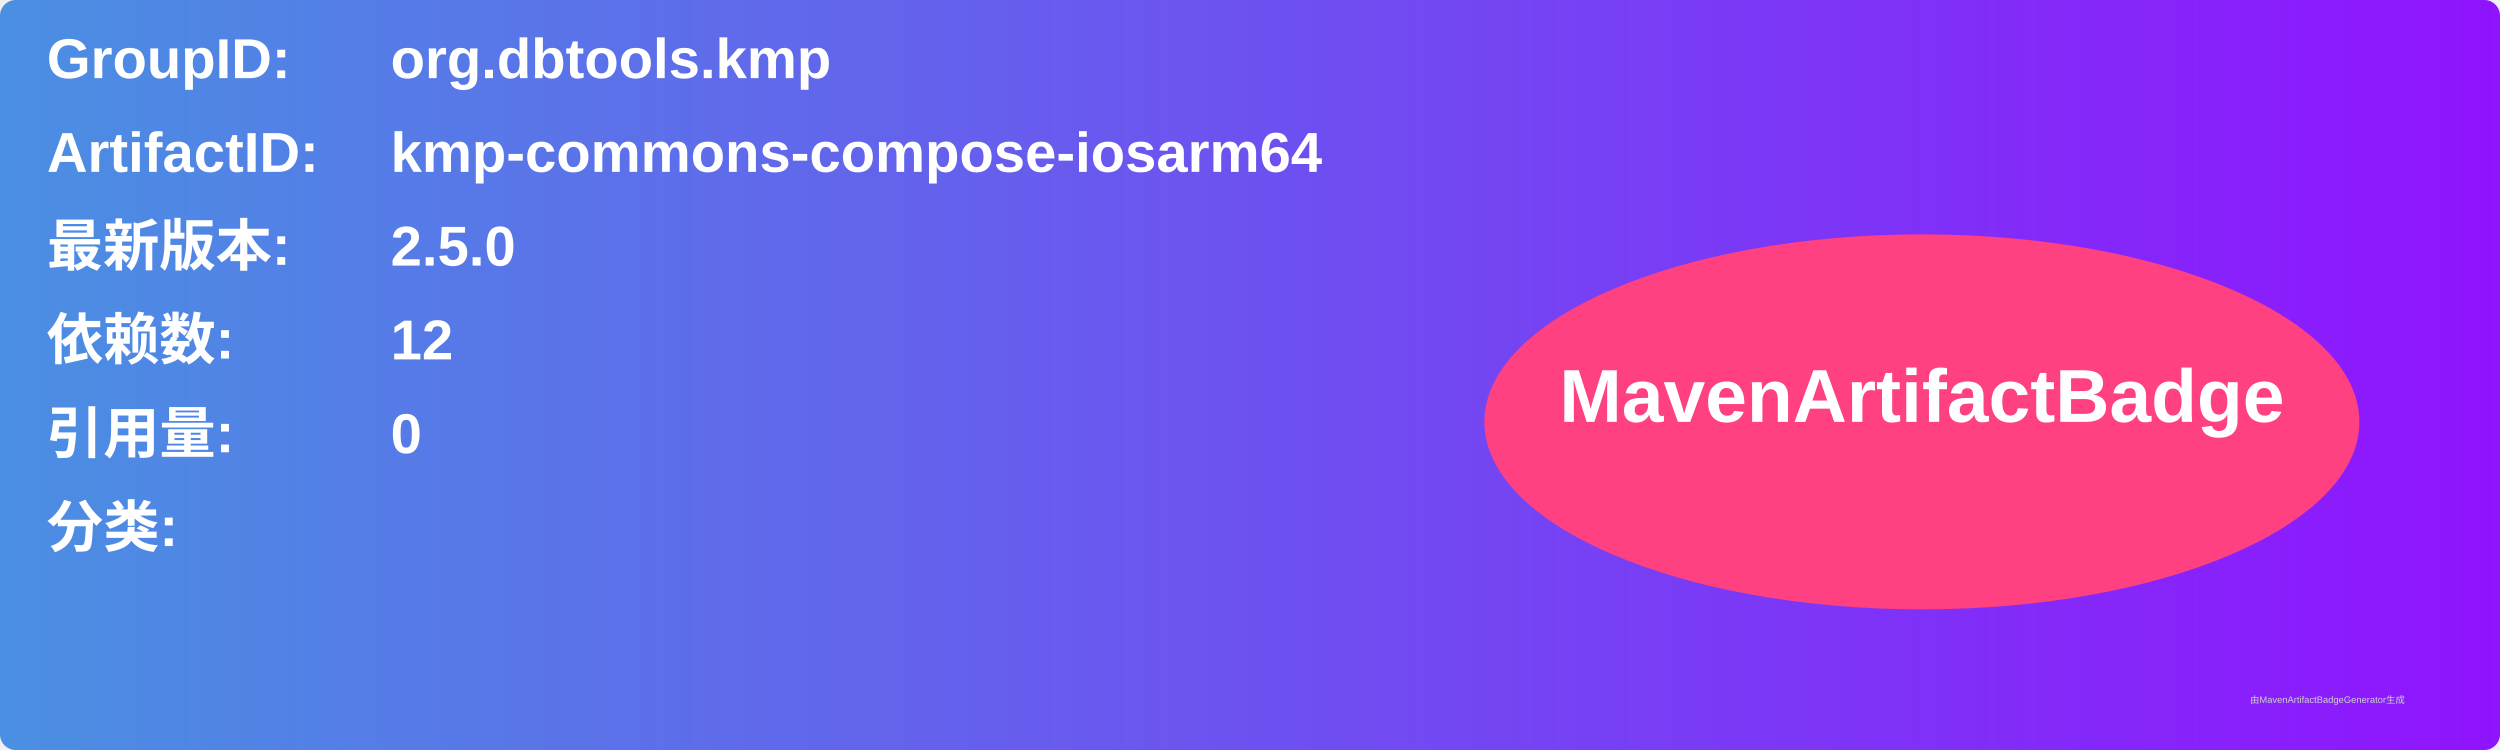
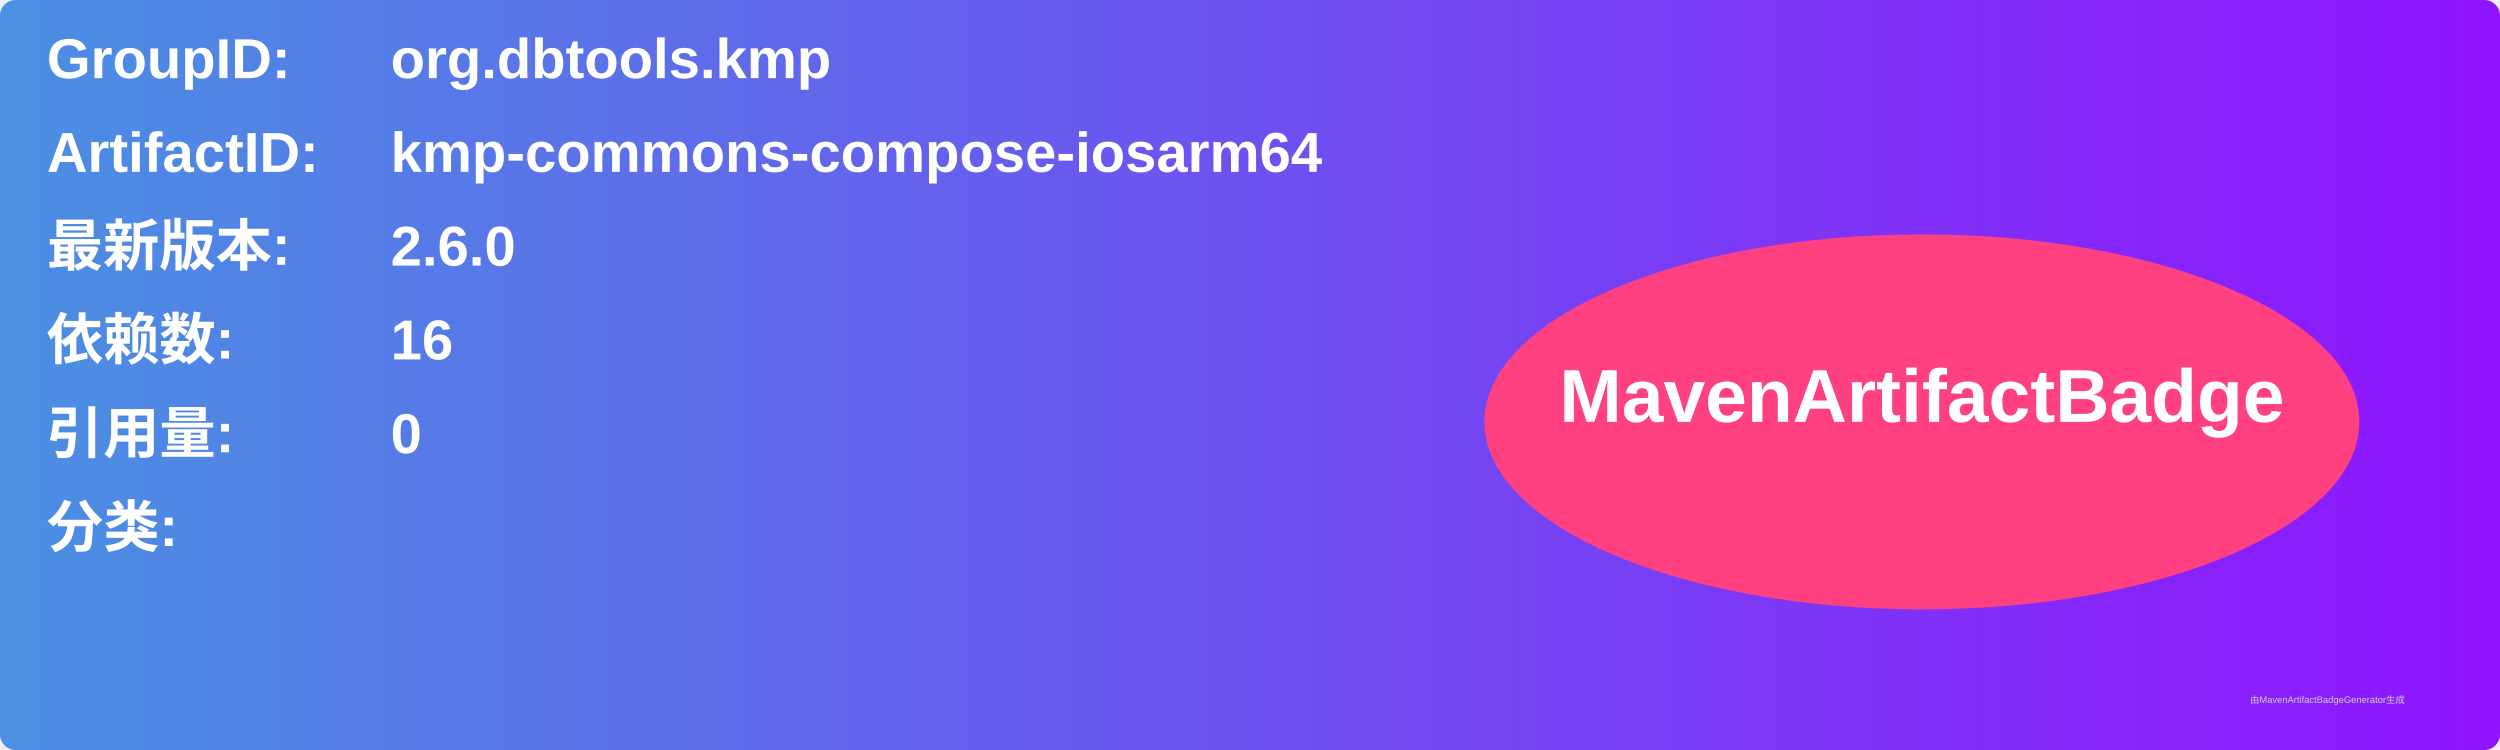
<svg xmlns="http://www.w3.org/2000/svg" width="800" height="240" viewBox="0 0 800 240">
  <linearGradient id="grad" x1="0%" y1="0%" x2="100%" y2="0%">
    <stop offset="0%" stop-color="#4a90e2" />
    <stop offset="100%" stop-color="#9013fe" />
  </linearGradient>
  <rect width="100%" height="100%" rx="5" ry="5" fill="url(#grad)" />
  <g transform="translate(15, 15)">
    <text x="0" y="10" font-family="Arial" font-size="18" fill="white" font-weight="bold" width="260">GroupID:</text>
    <text x="110" y="10" font-family="Arial" font-size="18" fill="white" font-weight="bold" width="460">org.dbtools.kmp</text>
    <text x="0" y="40" font-family="Arial" font-size="18" fill="white" font-weight="bold" width="260">ArtifactID:</text>
    <text x="110" y="40" font-family="Arial" font-size="18" fill="white" font-weight="bold" width="460">kmp-commons-compose-iosarm64</text>
    <text x="0" y="70" font-family="Arial" font-size="18" fill="white" font-weight="bold">最新版本:</text>
    <text x="110" y="70" font-family="Arial" font-size="18" fill="white" font-weight="bold">
-       <tspan font-weight="bold">2.5.0</tspan>
+       <tspan font-weight="bold">2.6.0</tspan>
    </text>
    <text x="0" y="100" font-family="Arial" font-size="18" fill="white" font-weight="bold">依赖数: </text>
    <text x="110" y="100" font-family="Arial" font-size="18" fill="white">
-       <tspan font-weight="bold">12</tspan>
+       <tspan font-weight="bold">16</tspan>
    </text>
    <text x="0" y="130" font-family="Arial" font-size="18" fill="white" font-weight="bold">引用量: </text>
    <text x="110" y="130" font-family="Arial" font-size="18" fill="white">
      <tspan font-weight="bold">0</tspan>
    </text>
    <text x="0" y="160" font-family="Arial" font-size="18" fill="white" font-weight="bold">分类:</text>
    <text x="10" y="190" font-family="Arial" font-size="10" fill="white">
      <tspan font-weight="bold" />
    </text>
    <ellipse cx="600" cy="120" rx="140" ry="60" fill="#ff4081" />
    <text x="600" y="120" text-anchor="middle" font-family="Arial" font-size="24" fill="white" font-weight="bold">MavenArtifactBadge</text>
  </g>
  <text x="720" y="225" font-family="Arial" font-size="3" fill="#d0d0d0">由MavenArtifactBadgeGenerator生成</text>
</svg>
